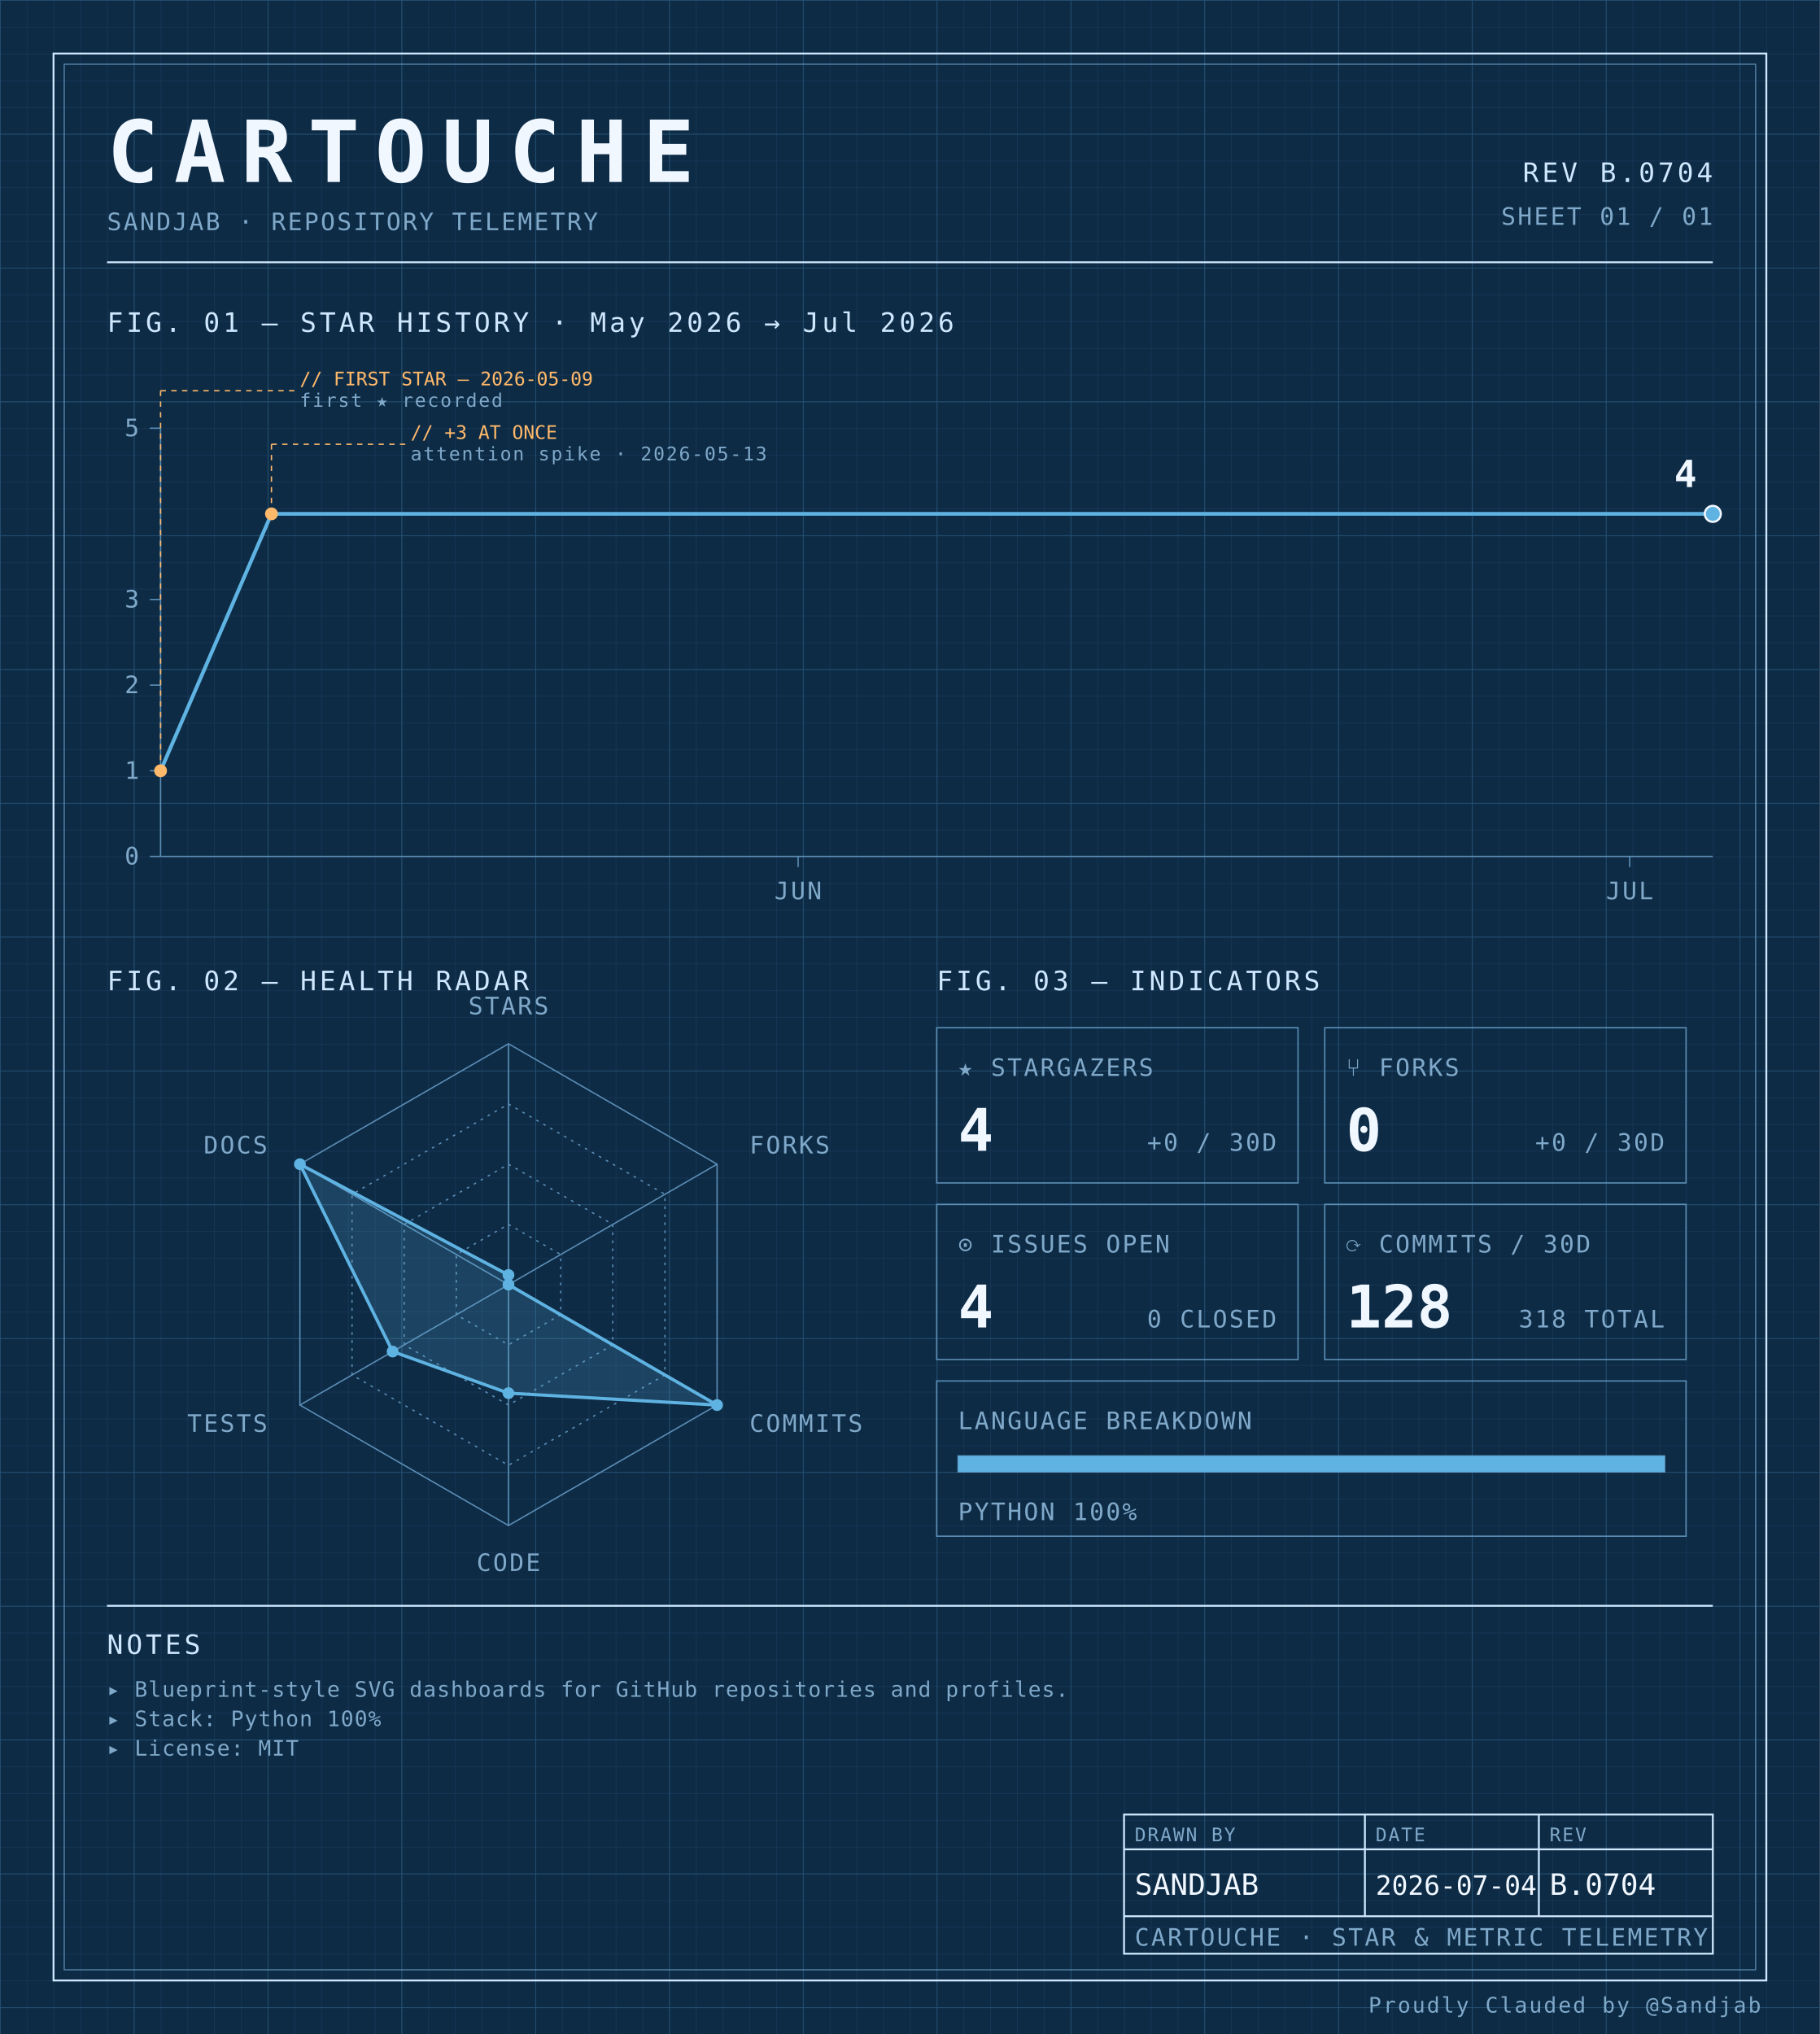
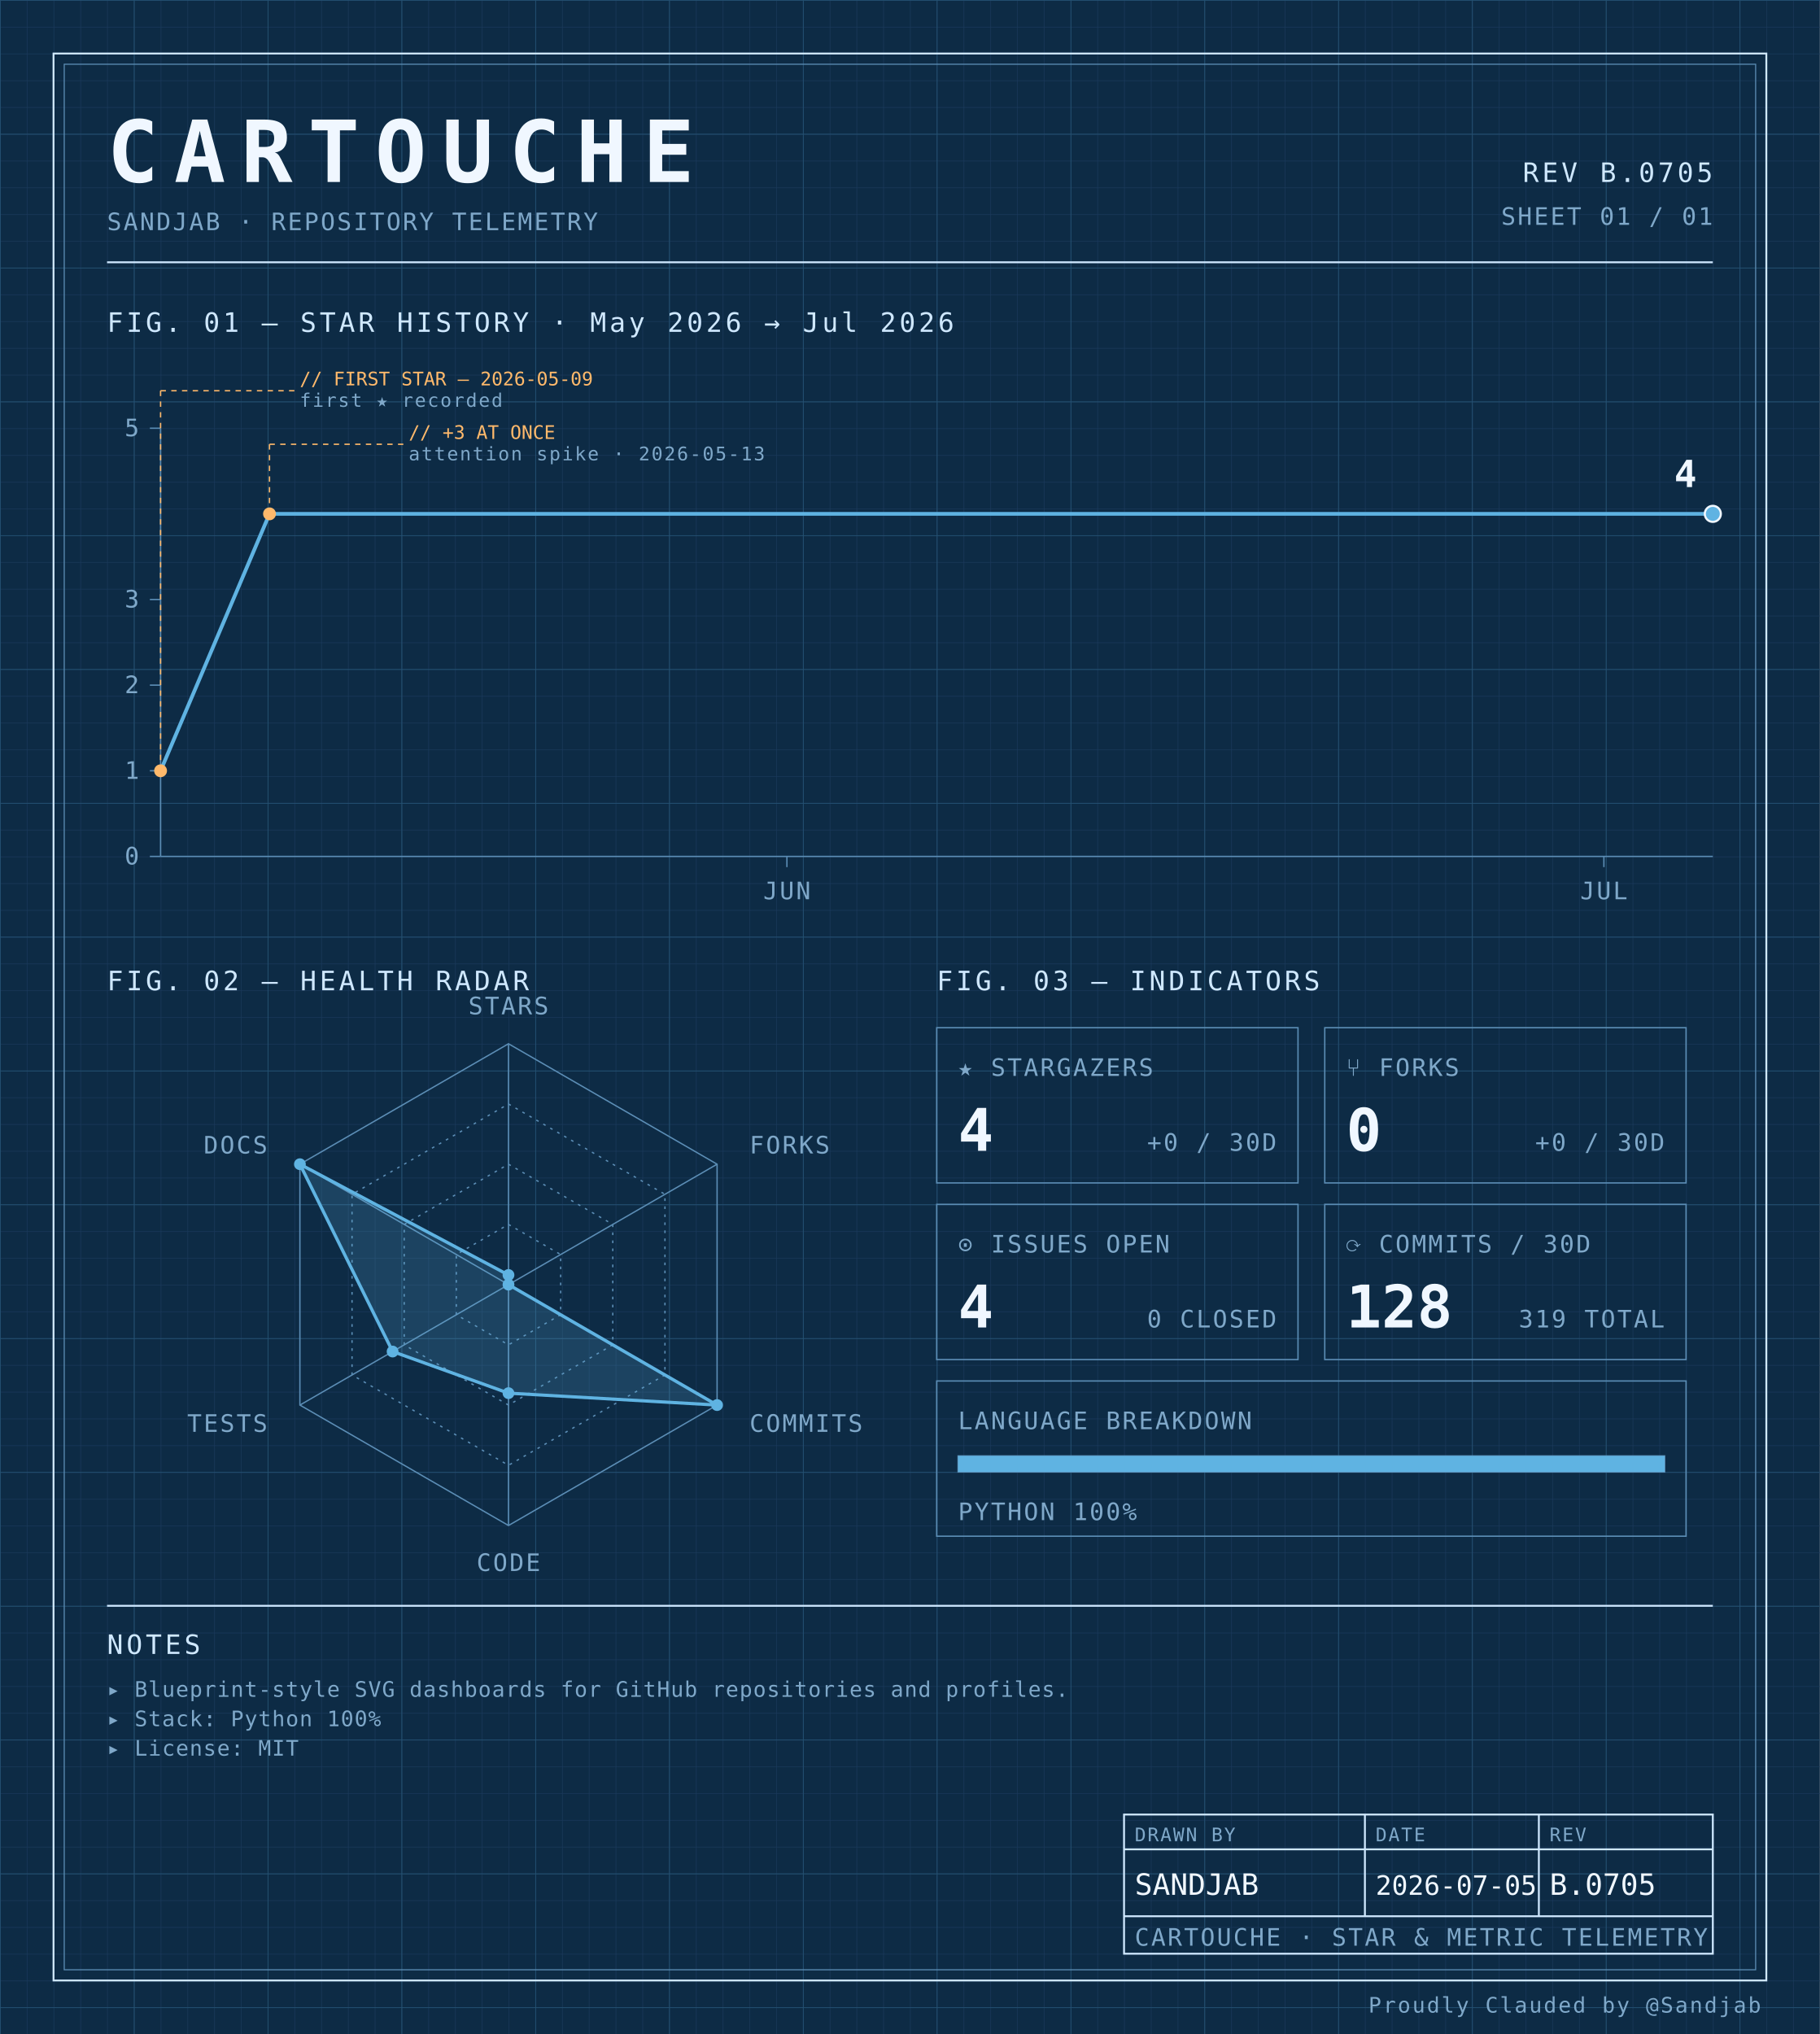
<svg xmlns="http://www.w3.org/2000/svg" width="100%" viewBox="0 0 680 760" role="img">
  <defs>
    <pattern id="grid-fine" width="10" height="10" patternUnits="userSpaceOnUse">
      <path d="M10 0H0V10" fill="none" stroke="#1a3a5c" stroke-width="0.4" />
    </pattern>
    <pattern id="grid-major" width="50" height="50" patternUnits="userSpaceOnUse">
      <path d="M50 0H0V50" fill="none" stroke="#245273" stroke-width="0.5" />
    </pattern>
  </defs>
  <rect x="0" y="0" width="680" height="760" fill="#0d2b45" />
  <rect x="0" y="0" width="680" height="760" fill="url(#grid-fine)" />
  <rect x="0" y="0" width="680" height="760" fill="url(#grid-major)" />
  <rect x="20" y="20" width="640" height="720" fill="none" stroke="#cfe8ff" stroke-width="0.7" />
  <rect x="24" y="24" width="632" height="712" fill="none" stroke="#5b8db5" stroke-width="0.4" />
  <text x="40" y="68" font-family="ui-monospace, 'SF Mono', 'JetBrains Mono', 'Cascadia Code', Consolas, monospace" font-size="32" font-weight="700" fill="#f0f7ff" text-anchor="start" letter-spacing="0.18em">CARTOUCHE</text>
  <text x="40" y="86" font-family="ui-monospace, 'SF Mono', 'JetBrains Mono', 'Cascadia Code', Consolas, monospace" font-size="9" font-weight="400" fill="#7fa8c9" text-anchor="start" letter-spacing="0.08em">SANDJAB · REPOSITORY TELEMETRY</text>
-   <text x="640" y="68" font-family="ui-monospace, 'SF Mono', 'JetBrains Mono', 'Cascadia Code', Consolas, monospace" font-size="10" font-weight="400" fill="#cfe8ff" text-anchor="end" letter-spacing="0.12em">REV B.0704</text>
+   <text x="640" y="68" font-family="ui-monospace, 'SF Mono', 'JetBrains Mono', 'Cascadia Code', Consolas, monospace" font-size="10" font-weight="400" fill="#cfe8ff" text-anchor="end" letter-spacing="0.12em">REV B.0705</text>
  <text x="640" y="84" font-family="ui-monospace, 'SF Mono', 'JetBrains Mono', 'Cascadia Code', Consolas, monospace" font-size="9" font-weight="400" fill="#7fa8c9" text-anchor="end" letter-spacing="0.08em">SHEET 01 / 01</text>
  <line x1="40" y1="98" x2="640" y2="98" stroke="#cfe8ff" stroke-width="0.7" />
  <text x="40" y="124" font-family="ui-monospace, 'SF Mono', 'JetBrains Mono', 'Cascadia Code', Consolas, monospace" font-size="10" font-weight="400" fill="#cfe8ff" text-anchor="start" letter-spacing="0.12em">FIG. 01 — STAR HISTORY · May 2026 → Jul 2026</text>
  <line x1="60" y1="160" x2="60" y2="320" stroke="#5b8db5" stroke-width="0.5" />
  <line x1="60" y1="320" x2="640" y2="320" stroke="#5b8db5" stroke-width="0.5" />
  <line x1="56" y1="320.0" x2="60" y2="320.0" stroke="#5b8db5" stroke-width="0.5" />
  <text x="52" y="323.0" font-family="ui-monospace, 'SF Mono', 'JetBrains Mono', 'Cascadia Code', Consolas, monospace" font-size="9" font-weight="400" fill="#7fa8c9" text-anchor="end" letter-spacing="0.08em">0</text>
  <line x1="56" y1="288.0" x2="60" y2="288.0" stroke="#5b8db5" stroke-width="0.5" />
  <text x="52" y="291.0" font-family="ui-monospace, 'SF Mono', 'JetBrains Mono', 'Cascadia Code', Consolas, monospace" font-size="9" font-weight="400" fill="#7fa8c9" text-anchor="end" letter-spacing="0.08em">1</text>
  <line x1="56" y1="256.0" x2="60" y2="256.0" stroke="#5b8db5" stroke-width="0.5" />
  <text x="52" y="259.0" font-family="ui-monospace, 'SF Mono', 'JetBrains Mono', 'Cascadia Code', Consolas, monospace" font-size="9" font-weight="400" fill="#7fa8c9" text-anchor="end" letter-spacing="0.08em">2</text>
  <line x1="56" y1="224.0" x2="60" y2="224.0" stroke="#5b8db5" stroke-width="0.5" />
  <text x="52" y="227.0" font-family="ui-monospace, 'SF Mono', 'JetBrains Mono', 'Cascadia Code', Consolas, monospace" font-size="9" font-weight="400" fill="#7fa8c9" text-anchor="end" letter-spacing="0.08em">3</text>
  <line x1="56" y1="160.0" x2="60" y2="160.0" stroke="#5b8db5" stroke-width="0.5" />
  <text x="52" y="163.0" font-family="ui-monospace, 'SF Mono', 'JetBrains Mono', 'Cascadia Code', Consolas, monospace" font-size="9" font-weight="400" fill="#7fa8c9" text-anchor="end" letter-spacing="0.08em">5</text>
-   <line x1="298.214" y1="320" x2="298.214" y2="324" stroke="#5b8db5" stroke-width="0.5" />
-   <text x="298.214" y="336" font-family="ui-monospace, 'SF Mono', 'JetBrains Mono', 'Cascadia Code', Consolas, monospace" font-size="9" font-weight="400" fill="#7fa8c9" text-anchor="middle" letter-spacing="0.08em">JUN</text>
-   <line x1="608.929" y1="320" x2="608.929" y2="324" stroke="#5b8db5" stroke-width="0.5" />
-   <text x="608.929" y="336" font-family="ui-monospace, 'SF Mono', 'JetBrains Mono', 'Cascadia Code', Consolas, monospace" font-size="9" font-weight="400" fill="#7fa8c9" text-anchor="middle" letter-spacing="0.08em">JUL</text>
-   <path d="M 60.00,288.00 L 101.43,192.00 142.86,192.00 184.29,192.00 225.71,192.00 267.14,192.00 308.57,192.00 350.00,192.00 391.43,192.00 432.86,192.00 474.29,192.00 515.71,192.00 557.14,192.00 598.57,192.00 640.00,192.00 640.00,192.00" fill="none" stroke="#5fb3e2" stroke-width="1.4" stroke-linejoin="round" stroke-linecap="round" />
+   <line x1="294.035" y1="320" x2="294.035" y2="324" stroke="#5b8db5" stroke-width="0.5" />
+   <text x="294.035" y="336" font-family="ui-monospace, 'SF Mono', 'JetBrains Mono', 'Cascadia Code', Consolas, monospace" font-size="9" font-weight="400" fill="#7fa8c9" text-anchor="middle" letter-spacing="0.08em">JUN</text>
+   <line x1="599.298" y1="320" x2="599.298" y2="324" stroke="#5b8db5" stroke-width="0.5" />
+   <text x="599.298" y="336" font-family="ui-monospace, 'SF Mono', 'JetBrains Mono', 'Cascadia Code', Consolas, monospace" font-size="9" font-weight="400" fill="#7fa8c9" text-anchor="middle" letter-spacing="0.08em">JUL</text>
+   <path d="M 60.00,288.00 L 100.70,192.00 141.40,192.00 182.11,192.00 222.81,192.00 263.51,192.00 304.21,192.00 344.91,192.00 385.61,192.00 426.32,192.00 467.02,192.00 507.72,192.00 548.42,192.00 589.12,192.00 629.82,192.00 640.00,192.00" fill="none" stroke="#5fb3e2" stroke-width="1.4" stroke-linejoin="round" stroke-linecap="round" />
  <circle cx="60.0" cy="288.0" r="2.4" fill="#ffb96b" />
  <line x1="60.0" y1="288.0" x2="60.0" y2="146" stroke="#ffb96b" stroke-width="0.5" stroke-dasharray="2,2" fill="none" />
  <line x1="60.0" y1="146" x2="110.0" y2="146" stroke="#ffb96b" stroke-width="0.5" stroke-dasharray="2,2" fill="none" />
  <text x="112.0" y="144" font-family="ui-monospace, 'SF Mono', 'JetBrains Mono', 'Cascadia Code', Consolas, monospace" font-size="7" font-weight="400" fill="#ffb96b" text-anchor="start" letter-spacing="normal">// FIRST STAR — 2026-05-09</text>
  <text x="112.0" y="152" font-family="ui-monospace, 'SF Mono', 'JetBrains Mono', 'Cascadia Code', Consolas, monospace" font-size="7" font-weight="400" fill="#7fa8c9" text-anchor="start" letter-spacing="0.08em">first ★ recorded</text>
-   <circle cx="101.429" cy="192.0" r="2.4" fill="#ffb96b" />
-   <line x1="101.429" y1="192.0" x2="101.429" y2="166" stroke="#ffb96b" stroke-width="0.5" stroke-dasharray="2,2" fill="none" />
-   <line x1="101.429" y1="166" x2="151.429" y2="166" stroke="#ffb96b" stroke-width="0.5" stroke-dasharray="2,2" fill="none" />
-   <text x="153.429" y="164" font-family="ui-monospace, 'SF Mono', 'JetBrains Mono', 'Cascadia Code', Consolas, monospace" font-size="7" font-weight="400" fill="#ffb96b" text-anchor="start" letter-spacing="normal">// +3 AT ONCE</text>
-   <text x="153.429" y="172" font-family="ui-monospace, 'SF Mono', 'JetBrains Mono', 'Cascadia Code', Consolas, monospace" font-size="7" font-weight="400" fill="#7fa8c9" text-anchor="start" letter-spacing="0.08em">attention spike · 2026-05-13</text>
+   <circle cx="100.702" cy="192.0" r="2.4" fill="#ffb96b" />
+   <line x1="100.702" y1="192.0" x2="100.702" y2="166" stroke="#ffb96b" stroke-width="0.5" stroke-dasharray="2,2" fill="none" />
+   <line x1="100.702" y1="166" x2="150.702" y2="166" stroke="#ffb96b" stroke-width="0.5" stroke-dasharray="2,2" fill="none" />
+   <text x="152.702" y="164" font-family="ui-monospace, 'SF Mono', 'JetBrains Mono', 'Cascadia Code', Consolas, monospace" font-size="7" font-weight="400" fill="#ffb96b" text-anchor="start" letter-spacing="normal">// +3 AT ONCE</text>
+   <text x="152.702" y="172" font-family="ui-monospace, 'SF Mono', 'JetBrains Mono', 'Cascadia Code', Consolas, monospace" font-size="7" font-weight="400" fill="#7fa8c9" text-anchor="start" letter-spacing="0.08em">attention spike · 2026-05-13</text>
  <circle cx="640.0" cy="192.0" r="3" fill="#5fb3e2" stroke="#f0f7ff" stroke-width="0.8" />
  <text x="634.0" y="182.0" font-family="ui-monospace, 'SF Mono', 'JetBrains Mono', 'Cascadia Code', Consolas, monospace" font-size="14" font-weight="700" fill="#f0f7ff" text-anchor="end" letter-spacing="normal">4</text>
  <text x="40" y="370" font-family="ui-monospace, 'SF Mono', 'JetBrains Mono', 'Cascadia Code', Consolas, monospace" font-size="10" font-weight="400" fill="#cfe8ff" text-anchor="start" letter-spacing="0.12em">FIG. 02 — HEALTH RADAR</text>
  <g transform="translate(190 480)">
    <polygon points="0.00,-90.00 77.94,-45.00 77.94,45.00 0.00,90.00 -77.94,45.00 -77.94,-45.00" fill="none" stroke="#5b8db5" stroke-width="0.5" />
    <polygon points="0.00,-67.50 58.46,-33.75 58.46,33.75 0.00,67.50 -58.46,33.75 -58.46,-33.75" fill="none" stroke="#5b8db5" stroke-width="0.5" stroke-dasharray="1,2" />
    <polygon points="0.00,-45.00 38.97,-22.50 38.97,22.50 0.00,45.00 -38.97,22.50 -38.97,-22.50" fill="none" stroke="#5b8db5" stroke-width="0.5" stroke-dasharray="1,2" />
    <polygon points="0.00,-22.50 19.49,-11.25 19.49,11.25 0.00,22.50 -19.49,11.25 -19.49,-11.25" fill="none" stroke="#5b8db5" stroke-width="0.5" stroke-dasharray="1,2" />
    <line x1="0" y1="0" x2="0.00" y2="-90.00" stroke="#5b8db5" stroke-width="0.5" />
    <line x1="0" y1="0" x2="77.94" y2="-45.00" stroke="#5b8db5" stroke-width="0.5" />
    <line x1="0" y1="0" x2="77.94" y2="45.00" stroke="#5b8db5" stroke-width="0.5" />
    <line x1="0" y1="0" x2="0.00" y2="90.00" stroke="#5b8db5" stroke-width="0.5" />
    <line x1="0" y1="0" x2="-77.94" y2="45.00" stroke="#5b8db5" stroke-width="0.5" />
    <line x1="0" y1="0" x2="-77.94" y2="-45.00" stroke="#5b8db5" stroke-width="0.5" />
    <polygon points="0.00,-3.60 0.00,0.00 77.94,45.00 0.00,40.55 -43.30,25.00 -77.94,-45.00" fill="#5fb3e2" fill-opacity="0.18" stroke="#5fb3e2" stroke-width="1.2" />
    <circle cx="0.00" cy="-3.60" r="2.2" fill="#5fb3e2" />
    <circle cx="0.00" cy="0.00" r="2.2" fill="#5fb3e2" />
    <circle cx="77.94" cy="45.00" r="2.2" fill="#5fb3e2" />
    <circle cx="0.00" cy="40.55" r="2.2" fill="#5fb3e2" />
    <circle cx="-43.30" cy="25.00" r="2.2" fill="#5fb3e2" />
    <circle cx="-77.94" cy="-45.00" r="2.2" fill="#5fb3e2" />
    <text x="6.3681633555662356e-15" y="-101" font-family="ui-monospace, 'SF Mono', 'JetBrains Mono', 'Cascadia Code', Consolas, monospace" font-size="9" font-weight="400" fill="#7fa8c9" text-anchor="middle" letter-spacing="0.08em">STARS</text>
    <text x="90.067" y="-49" font-family="ui-monospace, 'SF Mono', 'JetBrains Mono', 'Cascadia Code', Consolas, monospace" font-size="9" font-weight="400" fill="#7fa8c9" text-anchor="start" letter-spacing="0.08em">FORKS</text>
    <text x="90.067" y="55" font-family="ui-monospace, 'SF Mono', 'JetBrains Mono', 'Cascadia Code', Consolas, monospace" font-size="9" font-weight="400" fill="#7fa8c9" text-anchor="start" letter-spacing="0.08em">COMMITS</text>
    <text x="6.3681633555662356e-15" y="107" font-family="ui-monospace, 'SF Mono', 'JetBrains Mono', 'Cascadia Code', Consolas, monospace" font-size="9" font-weight="400" fill="#7fa8c9" text-anchor="middle" letter-spacing="0.08em">CODE</text>
    <text x="-90.067" y="55" font-family="ui-monospace, 'SF Mono', 'JetBrains Mono', 'Cascadia Code', Consolas, monospace" font-size="9" font-weight="400" fill="#7fa8c9" text-anchor="end" letter-spacing="0.08em">TESTS</text>
    <text x="-90.067" y="-49" font-family="ui-monospace, 'SF Mono', 'JetBrains Mono', 'Cascadia Code', Consolas, monospace" font-size="9" font-weight="400" fill="#7fa8c9" text-anchor="end" letter-spacing="0.08em">DOCS</text>
  </g>
  <text x="350" y="370" font-family="ui-monospace, 'SF Mono', 'JetBrains Mono', 'Cascadia Code', Consolas, monospace" font-size="10" font-weight="400" fill="#cfe8ff" text-anchor="start" letter-spacing="0.12em">FIG. 03 — INDICATORS</text>
  <rect x="350" y="384" width="135" height="58" fill="none" stroke="#5b8db5" stroke-width="0.5" />
  <text x="358" y="402" font-family="ui-monospace, 'SF Mono', 'JetBrains Mono', 'Cascadia Code', Consolas, monospace" font-size="9" font-weight="400" fill="#7fa8c9" text-anchor="start" letter-spacing="0.08em">★ STARGAZERS</text>
  <text x="358" y="430" font-family="ui-monospace, 'SF Mono', 'JetBrains Mono', 'Cascadia Code', Consolas, monospace" font-size="22" font-weight="700" fill="#f0f7ff" text-anchor="start" letter-spacing="normal">4</text>
  <text x="477" y="430" font-family="ui-monospace, 'SF Mono', 'JetBrains Mono', 'Cascadia Code', Consolas, monospace" font-size="9" font-weight="400" fill="#7fa8c9" text-anchor="end" letter-spacing="0.08em">+0 / 30D</text>
  <rect x="495" y="384" width="135" height="58" fill="none" stroke="#5b8db5" stroke-width="0.5" />
  <text x="503" y="402" font-family="ui-monospace, 'SF Mono', 'JetBrains Mono', 'Cascadia Code', Consolas, monospace" font-size="9" font-weight="400" fill="#7fa8c9" text-anchor="start" letter-spacing="0.08em">⑂ FORKS</text>
  <text x="503" y="430" font-family="ui-monospace, 'SF Mono', 'JetBrains Mono', 'Cascadia Code', Consolas, monospace" font-size="22" font-weight="700" fill="#f0f7ff" text-anchor="start" letter-spacing="normal">0</text>
  <text x="622" y="430" font-family="ui-monospace, 'SF Mono', 'JetBrains Mono', 'Cascadia Code', Consolas, monospace" font-size="9" font-weight="400" fill="#7fa8c9" text-anchor="end" letter-spacing="0.08em">+0 / 30D</text>
  <rect x="350" y="450" width="135" height="58" fill="none" stroke="#5b8db5" stroke-width="0.5" />
  <text x="358" y="468" font-family="ui-monospace, 'SF Mono', 'JetBrains Mono', 'Cascadia Code', Consolas, monospace" font-size="9" font-weight="400" fill="#7fa8c9" text-anchor="start" letter-spacing="0.08em">⊙ ISSUES OPEN</text>
  <text x="358" y="496" font-family="ui-monospace, 'SF Mono', 'JetBrains Mono', 'Cascadia Code', Consolas, monospace" font-size="22" font-weight="700" fill="#f0f7ff" text-anchor="start" letter-spacing="normal">4</text>
  <text x="477" y="496" font-family="ui-monospace, 'SF Mono', 'JetBrains Mono', 'Cascadia Code', Consolas, monospace" font-size="9" font-weight="400" fill="#7fa8c9" text-anchor="end" letter-spacing="0.08em">0 CLOSED</text>
  <rect x="495" y="450" width="135" height="58" fill="none" stroke="#5b8db5" stroke-width="0.5" />
  <text x="503" y="468" font-family="ui-monospace, 'SF Mono', 'JetBrains Mono', 'Cascadia Code', Consolas, monospace" font-size="9" font-weight="400" fill="#7fa8c9" text-anchor="start" letter-spacing="0.08em">⟳ COMMITS / 30D</text>
  <text x="503" y="496" font-family="ui-monospace, 'SF Mono', 'JetBrains Mono', 'Cascadia Code', Consolas, monospace" font-size="22" font-weight="700" fill="#f0f7ff" text-anchor="start" letter-spacing="normal">128</text>
-   <text x="622" y="496" font-family="ui-monospace, 'SF Mono', 'JetBrains Mono', 'Cascadia Code', Consolas, monospace" font-size="9" font-weight="400" fill="#7fa8c9" text-anchor="end" letter-spacing="0.08em">318 TOTAL</text>
+   <text x="622" y="496" font-family="ui-monospace, 'SF Mono', 'JetBrains Mono', 'Cascadia Code', Consolas, monospace" font-size="9" font-weight="400" fill="#7fa8c9" text-anchor="end" letter-spacing="0.08em">319 TOTAL</text>
  <rect x="350" y="516" width="280" height="58" fill="none" stroke="#5b8db5" stroke-width="0.5" />
  <text x="358" y="534" font-family="ui-monospace, 'SF Mono', 'JetBrains Mono', 'Cascadia Code', Consolas, monospace" font-size="9" font-weight="400" fill="#7fa8c9" text-anchor="start" letter-spacing="0.08em">LANGUAGE BREAKDOWN</text>
  <rect x="358" y="544" width="264" height="6" fill="none" stroke="#5b8db5" stroke-width="0.5" />
  <rect x="358" y="544" width="264.00" height="6" fill="#5fb3e2" />
  <text x="358" y="568" font-family="ui-monospace, 'SF Mono', 'JetBrains Mono', 'Cascadia Code', Consolas, monospace" font-size="9" font-weight="400" fill="#7fa8c9" text-anchor="start" letter-spacing="0.08em">PYTHON 100%</text>
  <line x1="40" y1="600" x2="640" y2="600" stroke="#cfe8ff" stroke-width="0.7" />
  <text x="40" y="618" font-family="ui-monospace, 'SF Mono', 'JetBrains Mono', 'Cascadia Code', Consolas, monospace" font-size="10" font-weight="400" fill="#cfe8ff" text-anchor="start" letter-spacing="0.12em">NOTES</text>
  <text x="40" y="634" font-family="ui-monospace, 'SF Mono', 'JetBrains Mono', 'Cascadia Code', Consolas, monospace" font-size="8" font-weight="400" fill="#7fa8c9" text-anchor="start" letter-spacing="0.04em">▸ Blueprint-style SVG dashboards for GitHub repositories and profiles.</text>
  <text x="40" y="645" font-family="ui-monospace, 'SF Mono', 'JetBrains Mono', 'Cascadia Code', Consolas, monospace" font-size="8" font-weight="400" fill="#7fa8c9" text-anchor="start" letter-spacing="0.04em">▸ Stack: Python 100%</text>
  <text x="40" y="656" font-family="ui-monospace, 'SF Mono', 'JetBrains Mono', 'Cascadia Code', Consolas, monospace" font-size="8" font-weight="400" fill="#7fa8c9" text-anchor="start" letter-spacing="0.04em">▸ License: MIT</text>
  <rect x="420" y="678" width="220" height="52" fill="none" stroke="#cfe8ff" stroke-width="0.7" />
  <line x1="420" y1="691" x2="640" y2="691" stroke="#cfe8ff" stroke-width="0.7" />
  <line x1="420" y1="716" x2="640" y2="716" stroke="#cfe8ff" stroke-width="0.7" />
  <line x1="510" y1="678" x2="510" y2="716" stroke="#cfe8ff" stroke-width="0.7" />
  <line x1="575" y1="678" x2="575" y2="716" stroke="#cfe8ff" stroke-width="0.7" />
  <text x="424" y="688" font-family="ui-monospace, 'SF Mono', 'JetBrains Mono', 'Cascadia Code', Consolas, monospace" font-size="7" font-weight="400" fill="#7fa8c9" text-anchor="start" letter-spacing="0.08em">DRAWN BY</text>
  <text x="514" y="688" font-family="ui-monospace, 'SF Mono', 'JetBrains Mono', 'Cascadia Code', Consolas, monospace" font-size="7" font-weight="400" fill="#7fa8c9" text-anchor="start" letter-spacing="0.08em">DATE</text>
  <text x="579" y="688" font-family="ui-monospace, 'SF Mono', 'JetBrains Mono', 'Cascadia Code', Consolas, monospace" font-size="7" font-weight="400" fill="#7fa8c9" text-anchor="start" letter-spacing="0.08em">REV</text>
  <text x="424" y="708" font-family="ui-monospace, 'SF Mono', 'JetBrains Mono', 'Cascadia Code', Consolas, monospace" font-size="11" font-weight="400" fill="#f0f7ff" text-anchor="start" letter-spacing="normal">SANDJAB</text>
-   <text x="514" y="708" font-family="ui-monospace, 'SF Mono', 'JetBrains Mono', 'Cascadia Code', Consolas, monospace" font-size="10" font-weight="400" fill="#f0f7ff" text-anchor="start" letter-spacing="normal">2026-07-04</text>
-   <text x="579" y="708" font-family="ui-monospace, 'SF Mono', 'JetBrains Mono', 'Cascadia Code', Consolas, monospace" font-size="11" font-weight="400" fill="#f0f7ff" text-anchor="start" letter-spacing="normal">B.0704</text>
+   <text x="514" y="708" font-family="ui-monospace, 'SF Mono', 'JetBrains Mono', 'Cascadia Code', Consolas, monospace" font-size="10" font-weight="400" fill="#f0f7ff" text-anchor="start" letter-spacing="normal">2026-07-05</text>
+   <text x="579" y="708" font-family="ui-monospace, 'SF Mono', 'JetBrains Mono', 'Cascadia Code', Consolas, monospace" font-size="11" font-weight="400" fill="#f0f7ff" text-anchor="start" letter-spacing="normal">B.0705</text>
  <text x="424" y="727" font-family="ui-monospace, 'SF Mono', 'JetBrains Mono', 'Cascadia Code', Consolas, monospace" font-size="9" font-weight="400" fill="#7fa8c9" text-anchor="start" letter-spacing="0.08em">CARTOUCHE · STAR &amp; METRIC TELEMETRY</text>
  <text x="658" y="752" font-family="ui-monospace, 'SF Mono', 'JetBrains Mono', 'Cascadia Code', Consolas, monospace" font-size="8" font-weight="400" fill="#7fa8c9" text-anchor="end" letter-spacing="0.08em">Proudly Clauded by @Sandjab</text>
</svg>
